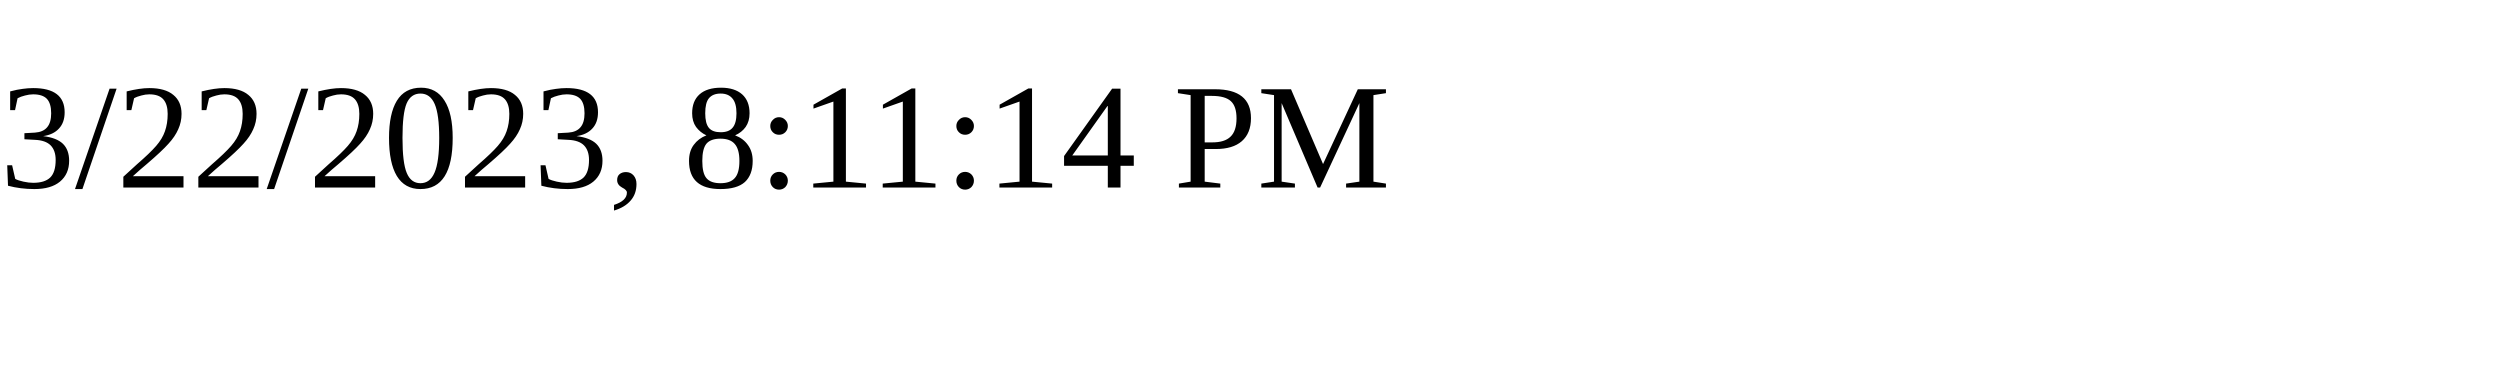
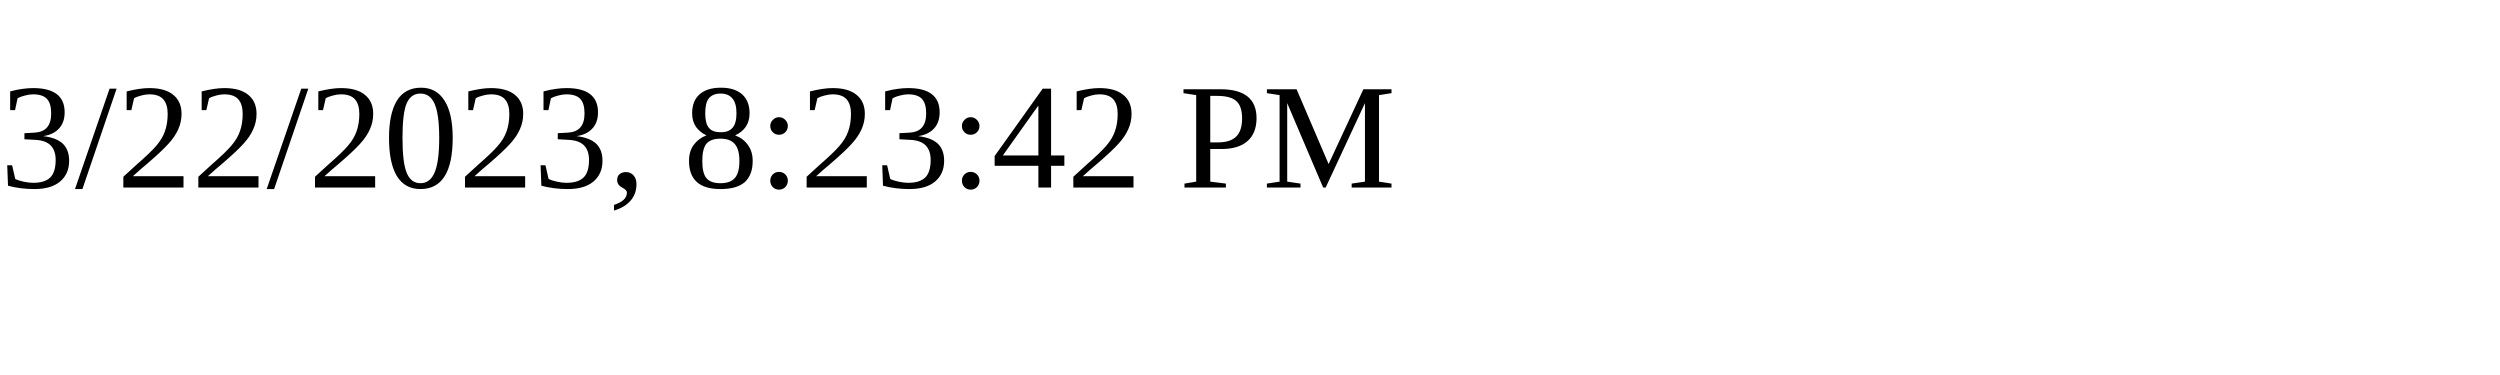
<svg xmlns="http://www.w3.org/2000/svg" height="30" width="200">
-   <text x="0" y="15">3/22/2023, 8:11:14 PM</text>
+   <text x="0" y="15">3/22/2023, 8:23:42 PM</text>
</svg>
